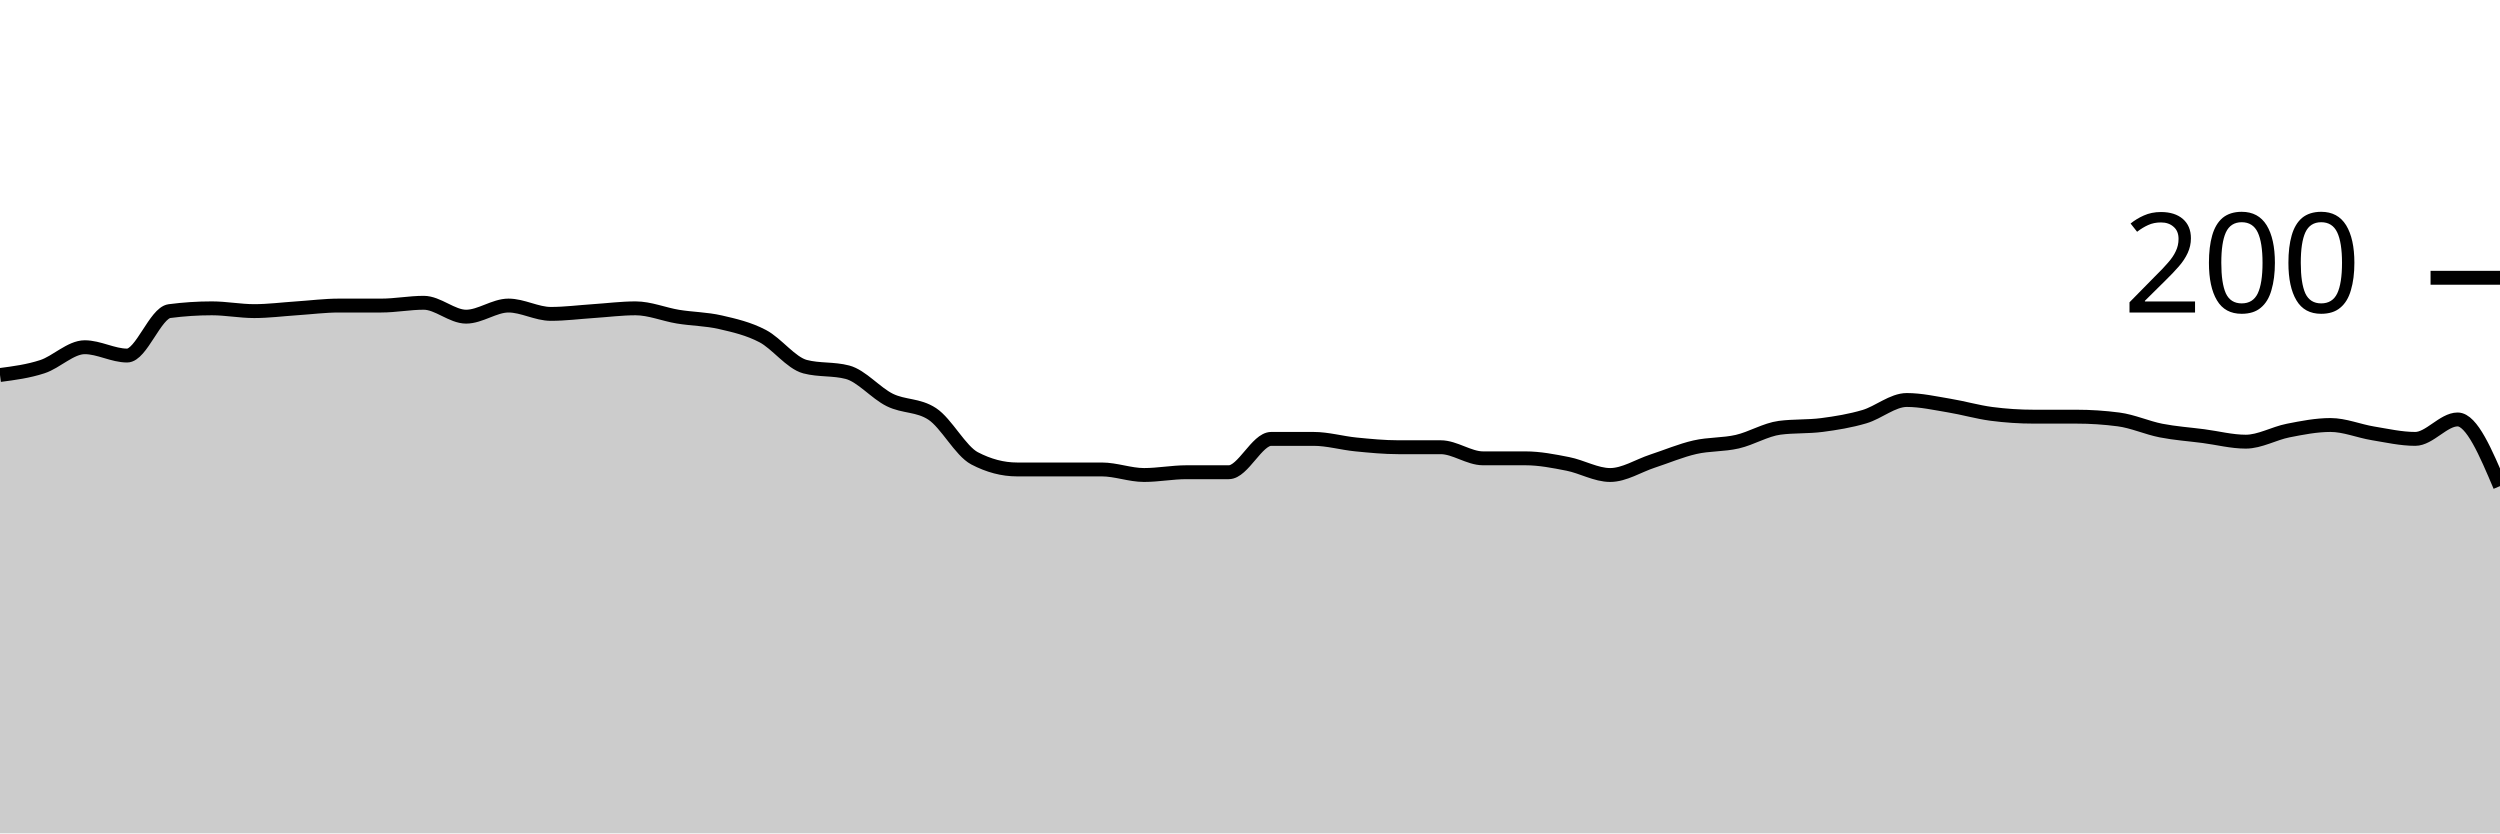
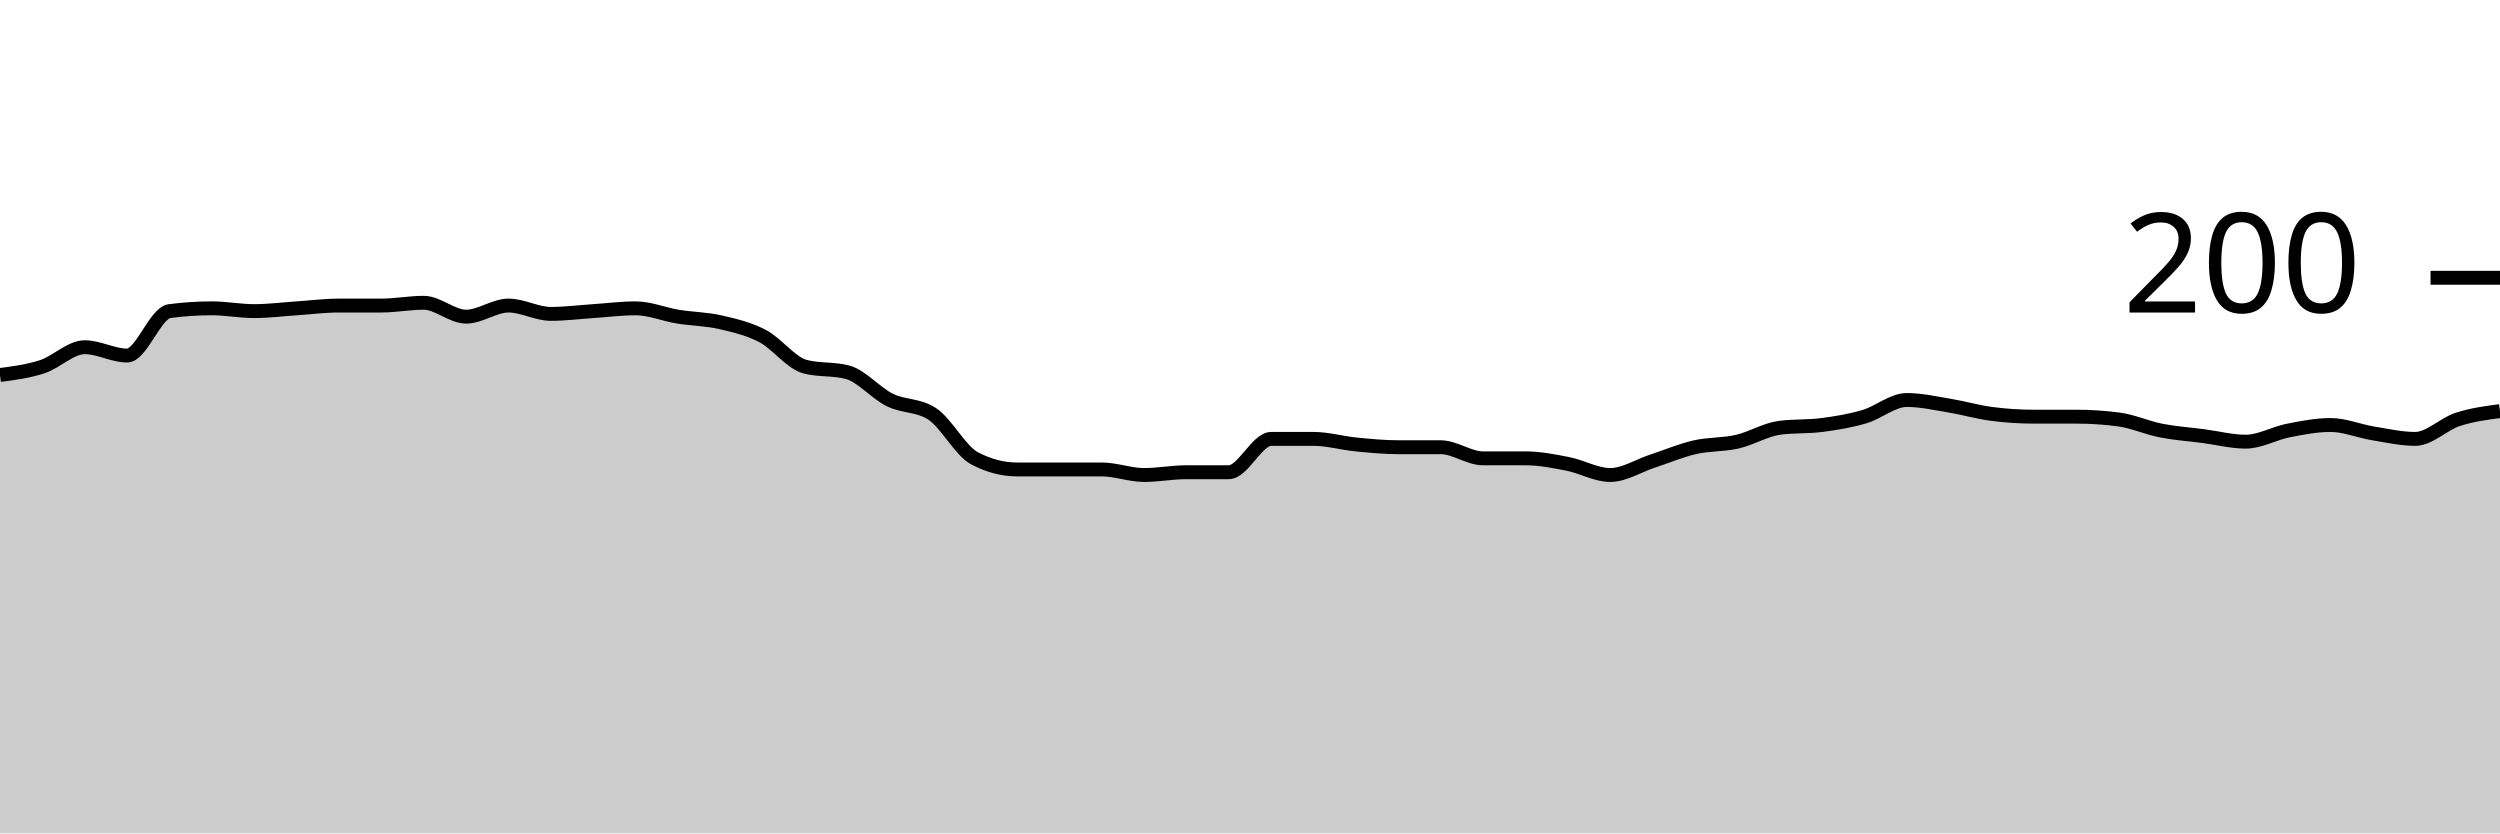
<svg xmlns="http://www.w3.org/2000/svg" viewBox="0 0 180 60">
  <g transform="translate(0,20)">
-     <path class="area" fill="rgba(0, 0, 0, 0.2)" d="M0,7C1.017,6.867,2.034,6.733,3.051,6.4C4.068,6.067,5.085,5,6.102,5C7.119,5,8.136,5.6,9.153,5.6C10.169,5.6,11.186,2.533,12.203,2.4C13.22,2.267,14.237,2.2,15.254,2.2C16.271,2.2,17.288,2.4,18.305,2.4C19.322,2.4,20.339,2.267,21.356,2.2C22.373,2.133,23.39,2,24.407,2C25.424,2,26.441,2,27.458,2C28.475,2,29.492,1.8,30.508,1.8C31.525,1.8,32.542,2.8,33.559,2.8C34.576,2.8,35.593,2,36.61,2C37.627,2,38.644,2.6,39.661,2.6C40.678,2.6,41.695,2.467,42.712,2.4C43.729,2.333,44.746,2.2,45.763,2.2C46.78,2.2,47.797,2.633,48.814,2.8C49.831,2.967,50.847,2.967,51.864,3.2C52.881,3.433,53.898,3.667,54.915,4.2C55.932,4.733,56.949,6.133,57.966,6.4C58.983,6.667,60,6.533,61.017,6.8C62.034,7.067,63.051,8.3,64.068,8.8C65.085,9.3,66.102,9.133,67.119,9.8C68.136,10.467,69.153,12.467,70.169,13C71.186,13.533,72.203,13.8,73.22,13.8C74.237,13.8,75.254,13.8,76.271,13.8C77.288,13.8,78.305,13.8,79.322,13.8C80.339,13.8,81.356,14.2,82.373,14.2C83.39,14.2,84.407,14,85.424,14C86.441,14,87.458,14,88.475,14C89.492,14,90.508,11.6,91.525,11.6C92.542,11.6,93.559,11.6,94.576,11.6C95.593,11.6,96.61,11.9,97.627,12C98.644,12.1,99.661,12.2,100.678,12.2C101.695,12.2,102.712,12.2,103.729,12.2C104.746,12.2,105.763,13,106.78,13C107.797,13,108.814,13,109.831,13C110.847,13,111.864,13.2,112.881,13.4C113.898,13.6,114.915,14.2,115.932,14.2C116.949,14.2,117.966,13.533,118.983,13.2C120,12.867,121.017,12.433,122.034,12.2C123.051,11.967,124.068,12.033,125.085,11.8C126.102,11.567,127.119,10.933,128.136,10.8C129.153,10.667,130.169,10.733,131.186,10.6C132.203,10.467,133.22,10.3,134.237,10C135.254,9.7,136.271,8.8,137.288,8.8C138.305,8.8,139.322,9.033,140.339,9.2C141.356,9.367,142.373,9.667,143.39,9.8C144.407,9.933,145.424,10,146.441,10C147.458,10,148.475,10,149.492,10C150.508,10,151.525,10.067,152.542,10.2C153.559,10.333,154.576,10.8,155.593,11C156.61,11.2,157.627,11.267,158.644,11.4C159.661,11.533,160.678,11.8,161.695,11.8C162.712,11.8,163.729,11.2,164.746,11C165.763,10.8,166.78,10.6,167.797,10.6C168.814,10.6,169.831,11.033,170.847,11.2C171.864,11.367,172.881,11.6,173.898,11.6C174.915,11.6,175.932,10.2,176.949,10.2C177.966,10.2,178.983,12.6,180,15L180,40C178.983,40,177.966,40,176.949,40C175.932,40,174.915,40,173.898,40C172.881,40,171.864,40,170.847,40C169.831,40,168.814,40,167.797,40C166.78,40,165.763,40,164.746,40C163.729,40,162.712,40,161.695,40C160.678,40,159.661,40,158.644,40C157.627,40,156.61,40,155.593,40C154.576,40,153.559,40,152.542,40C151.525,40,150.508,40,149.492,40C148.475,40,147.458,40,146.441,40C145.424,40,144.407,40,143.39,40C142.373,40,141.356,40,140.339,40C139.322,40,138.305,40,137.288,40C136.271,40,135.254,40,134.237,40C133.22,40,132.203,40,131.186,40C130.169,40,129.153,40,128.136,40C127.119,40,126.102,40,125.085,40C124.068,40,123.051,40,122.034,40C121.017,40,120,40,118.983,40C117.966,40,116.949,40,115.932,40C114.915,40,113.898,40,112.881,40C111.864,40,110.847,40,109.831,40C108.814,40,107.797,40,106.78,40C105.763,40,104.746,40,103.729,40C102.712,40,101.695,40,100.678,40C99.661,40,98.644,40,97.627,40C96.61,40,95.593,40,94.576,40C93.559,40,92.542,40,91.525,40C90.508,40,89.492,40,88.475,40C87.458,40,86.441,40,85.424,40C84.407,40,83.39,40,82.373,40C81.356,40,80.339,40,79.322,40C78.305,40,77.288,40,76.271,40C75.254,40,74.237,40,73.22,40C72.203,40,71.186,40,70.169,40C69.153,40,68.136,40,67.119,40C66.102,40,65.085,40,64.068,40C63.051,40,62.034,40,61.017,40C60,40,58.983,40,57.966,40C56.949,40,55.932,40,54.915,40C53.898,40,52.881,40,51.864,40C50.847,40,49.831,40,48.814,40C47.797,40,46.78,40,45.763,40C44.746,40,43.729,40,42.712,40C41.695,40,40.678,40,39.661,40C38.644,40,37.627,40,36.61,40C35.593,40,34.576,40,33.559,40C32.542,40,31.525,40,30.508,40C29.492,40,28.475,40,27.458,40C26.441,40,25.424,40,24.407,40C23.39,40,22.373,40,21.356,40C20.339,40,19.322,40,18.305,40C17.288,40,16.271,40,15.254,40C14.237,40,13.22,40,12.203,40C11.186,40,10.169,40,9.153,40C8.136,40,7.119,40,6.102,40C5.085,40,4.068,40,3.051,40C2.034,40,1.017,40,0,40Z" />
-     <path class="line" stroke="black" fill="none" d="M0,7C1.017,6.867,2.034,6.733,3.051,6.4C4.068,6.067,5.085,5,6.102,5C7.119,5,8.136,5.6,9.153,5.6C10.169,5.6,11.186,2.533,12.203,2.4C13.22,2.267,14.237,2.2,15.254,2.2C16.271,2.2,17.288,2.4,18.305,2.4C19.322,2.4,20.339,2.267,21.356,2.2C22.373,2.133,23.39,2,24.407,2C25.424,2,26.441,2,27.458,2C28.475,2,29.492,1.8,30.508,1.8C31.525,1.8,32.542,2.8,33.559,2.8C34.576,2.8,35.593,2,36.61,2C37.627,2,38.644,2.6,39.661,2.6C40.678,2.6,41.695,2.467,42.712,2.4C43.729,2.333,44.746,2.2,45.763,2.2C46.78,2.2,47.797,2.633,48.814,2.8C49.831,2.967,50.847,2.967,51.864,3.2C52.881,3.433,53.898,3.667,54.915,4.2C55.932,4.733,56.949,6.133,57.966,6.4C58.983,6.667,60,6.533,61.017,6.8C62.034,7.067,63.051,8.3,64.068,8.8C65.085,9.3,66.102,9.133,67.119,9.8C68.136,10.467,69.153,12.467,70.169,13C71.186,13.533,72.203,13.8,73.22,13.8C74.237,13.8,75.254,13.8,76.271,13.8C77.288,13.8,78.305,13.8,79.322,13.8C80.339,13.8,81.356,14.2,82.373,14.2C83.39,14.2,84.407,14,85.424,14C86.441,14,87.458,14,88.475,14C89.492,14,90.508,11.6,91.525,11.6C92.542,11.6,93.559,11.6,94.576,11.6C95.593,11.6,96.61,11.9,97.627,12C98.644,12.1,99.661,12.2,100.678,12.2C101.695,12.2,102.712,12.2,103.729,12.2C104.746,12.2,105.763,13,106.78,13C107.797,13,108.814,13,109.831,13C110.847,13,111.864,13.2,112.881,13.4C113.898,13.6,114.915,14.2,115.932,14.2C116.949,14.2,117.966,13.533,118.983,13.2C120,12.867,121.017,12.433,122.034,12.2C123.051,11.967,124.068,12.033,125.085,11.8C126.102,11.567,127.119,10.933,128.136,10.8C129.153,10.667,130.169,10.733,131.186,10.6C132.203,10.467,133.22,10.3,134.237,10C135.254,9.7,136.271,8.8,137.288,8.8C138.305,8.8,139.322,9.033,140.339,9.2C141.356,9.367,142.373,9.667,143.39,9.8C144.407,9.933,145.424,10,146.441,10C147.458,10,148.475,10,149.492,10C150.508,10,151.525,10.067,152.542,10.2C153.559,10.333,154.576,10.8,155.593,11C156.61,11.2,157.627,11.267,158.644,11.4C159.661,11.533,160.678,11.8,161.695,11.8C162.712,11.8,163.729,11.2,164.746,11C165.763,10.8,166.78,10.6,167.797,10.6C168.814,10.6,169.831,11.033,170.847,11.2C171.864,11.367,172.881,11.6,173.898,11.6C174.915,11.6,175.932,10.2,176.949,10.2C177.966,10.2,178.983,12.6,180,15" />
+     <path class="area" fill="rgba(0, 0, 0, 0.2)" d="M0,7C1.017,6.867,2.034,6.733,3.051,6.4C4.068,6.067,5.085,5,6.102,5C7.119,5,8.136,5.6,9.153,5.6C10.169,5.6,11.186,2.533,12.203,2.4C13.22,2.267,14.237,2.2,15.254,2.2C16.271,2.2,17.288,2.4,18.305,2.4C19.322,2.4,20.339,2.267,21.356,2.2C22.373,2.133,23.39,2,24.407,2C25.424,2,26.441,2,27.458,2C28.475,2,29.492,1.8,30.508,1.8C31.525,1.8,32.542,2.8,33.559,2.8C34.576,2.8,35.593,2,36.61,2C37.627,2,38.644,2.6,39.661,2.6C40.678,2.6,41.695,2.467,42.712,2.4C43.729,2.333,44.746,2.2,45.763,2.2C46.78,2.2,47.797,2.633,48.814,2.8C49.831,2.967,50.847,2.967,51.864,3.2C52.881,3.433,53.898,3.667,54.915,4.2C55.932,4.733,56.949,6.133,57.966,6.4C58.983,6.667,60,6.533,61.017,6.8C62.034,7.067,63.051,8.3,64.068,8.8C65.085,9.3,66.102,9.133,67.119,9.8C68.136,10.467,69.153,12.467,70.169,13C71.186,13.533,72.203,13.8,73.22,13.8C74.237,13.8,75.254,13.8,76.271,13.8C77.288,13.8,78.305,13.8,79.322,13.8C80.339,13.8,81.356,14.2,82.373,14.2C83.39,14.2,84.407,14,85.424,14C86.441,14,87.458,14,88.475,14C89.492,14,90.508,11.6,91.525,11.6C92.542,11.6,93.559,11.6,94.576,11.6C95.593,11.6,96.61,11.9,97.627,12C98.644,12.1,99.661,12.2,100.678,12.2C101.695,12.2,102.712,12.2,103.729,12.2C104.746,12.2,105.763,13,106.78,13C107.797,13,108.814,13,109.831,13C110.847,13,111.864,13.2,112.881,13.4C113.898,13.6,114.915,14.2,115.932,14.2C116.949,14.2,117.966,13.533,118.983,13.2C120,12.867,121.017,12.433,122.034,12.2C123.051,11.967,124.068,12.033,125.085,11.8C126.102,11.567,127.119,10.933,128.136,10.8C129.153,10.667,130.169,10.733,131.186,10.6C132.203,10.467,133.22,10.3,134.237,10C135.254,9.7,136.271,8.8,137.288,8.8C138.305,8.8,139.322,9.033,140.339,9.2C141.356,9.367,142.373,9.667,143.39,9.8C144.407,9.933,145.424,10,146.441,10C147.458,10,148.475,10,149.492,10C150.508,10,151.525,10.067,152.542,10.2C153.559,10.333,154.576,10.8,155.593,11C156.61,11.2,157.627,11.267,158.644,11.4C159.661,11.533,160.678,11.8,161.695,11.8C162.712,11.8,163.729,11.2,164.746,11C165.763,10.8,166.78,10.6,167.797,10.6C168.814,10.6,169.831,11.033,170.847,11.2C171.864,11.367,172.881,11.6,173.898,11.6C174.915,11.6,175.932,10.533,176.949,10.2C177.966,9.867,178.983,9.733,180,9.6L180,40C178.983,40,177.966,40,176.949,40C175.932,40,174.915,40,173.898,40C172.881,40,171.864,40,170.847,40C169.831,40,168.814,40,167.797,40C166.78,40,165.763,40,164.746,40C163.729,40,162.712,40,161.695,40C160.678,40,159.661,40,158.644,40C157.627,40,156.61,40,155.593,40C154.576,40,153.559,40,152.542,40C151.525,40,150.508,40,149.492,40C148.475,40,147.458,40,146.441,40C145.424,40,144.407,40,143.39,40C142.373,40,141.356,40,140.339,40C139.322,40,138.305,40,137.288,40C136.271,40,135.254,40,134.237,40C133.22,40,132.203,40,131.186,40C130.169,40,129.153,40,128.136,40C127.119,40,126.102,40,125.085,40C124.068,40,123.051,40,122.034,40C121.017,40,120,40,118.983,40C117.966,40,116.949,40,115.932,40C114.915,40,113.898,40,112.881,40C111.864,40,110.847,40,109.831,40C108.814,40,107.797,40,106.78,40C105.763,40,104.746,40,103.729,40C102.712,40,101.695,40,100.678,40C99.661,40,98.644,40,97.627,40C96.61,40,95.593,40,94.576,40C93.559,40,92.542,40,91.525,40C90.508,40,89.492,40,88.475,40C87.458,40,86.441,40,85.424,40C84.407,40,83.39,40,82.373,40C81.356,40,80.339,40,79.322,40C78.305,40,77.288,40,76.271,40C75.254,40,74.237,40,73.22,40C72.203,40,71.186,40,70.169,40C69.153,40,68.136,40,67.119,40C66.102,40,65.085,40,64.068,40C63.051,40,62.034,40,61.017,40C60,40,58.983,40,57.966,40C56.949,40,55.932,40,54.915,40C53.898,40,52.881,40,51.864,40C50.847,40,49.831,40,48.814,40C47.797,40,46.78,40,45.763,40C44.746,40,43.729,40,42.712,40C41.695,40,40.678,40,39.661,40C38.644,40,37.627,40,36.61,40C35.593,40,34.576,40,33.559,40C32.542,40,31.525,40,30.508,40C29.492,40,28.475,40,27.458,40C26.441,40,25.424,40,24.407,40C23.39,40,22.373,40,21.356,40C20.339,40,19.322,40,18.305,40C17.288,40,16.271,40,15.254,40C14.237,40,13.22,40,12.203,40C11.186,40,10.169,40,9.153,40C8.136,40,7.119,40,6.102,40C5.085,40,4.068,40,3.051,40C2.034,40,1.017,40,0,40Z" />
+     <path class="line" stroke="black" fill="none" d="M0,7C1.017,6.867,2.034,6.733,3.051,6.4C4.068,6.067,5.085,5,6.102,5C7.119,5,8.136,5.6,9.153,5.6C10.169,5.6,11.186,2.533,12.203,2.4C13.22,2.267,14.237,2.2,15.254,2.2C16.271,2.2,17.288,2.4,18.305,2.4C19.322,2.4,20.339,2.267,21.356,2.2C22.373,2.133,23.39,2,24.407,2C25.424,2,26.441,2,27.458,2C28.475,2,29.492,1.8,30.508,1.8C31.525,1.8,32.542,2.8,33.559,2.8C34.576,2.8,35.593,2,36.61,2C37.627,2,38.644,2.6,39.661,2.6C40.678,2.6,41.695,2.467,42.712,2.4C43.729,2.333,44.746,2.2,45.763,2.2C46.78,2.2,47.797,2.633,48.814,2.8C49.831,2.967,50.847,2.967,51.864,3.2C52.881,3.433,53.898,3.667,54.915,4.2C55.932,4.733,56.949,6.133,57.966,6.4C58.983,6.667,60,6.533,61.017,6.8C62.034,7.067,63.051,8.3,64.068,8.8C65.085,9.3,66.102,9.133,67.119,9.8C68.136,10.467,69.153,12.467,70.169,13C71.186,13.533,72.203,13.8,73.22,13.8C74.237,13.8,75.254,13.8,76.271,13.8C77.288,13.8,78.305,13.8,79.322,13.8C80.339,13.8,81.356,14.2,82.373,14.2C83.39,14.2,84.407,14,85.424,14C86.441,14,87.458,14,88.475,14C89.492,14,90.508,11.6,91.525,11.6C92.542,11.6,93.559,11.6,94.576,11.6C95.593,11.6,96.61,11.9,97.627,12C98.644,12.1,99.661,12.2,100.678,12.2C101.695,12.2,102.712,12.2,103.729,12.2C104.746,12.2,105.763,13,106.78,13C107.797,13,108.814,13,109.831,13C110.847,13,111.864,13.2,112.881,13.4C113.898,13.6,114.915,14.2,115.932,14.2C116.949,14.2,117.966,13.533,118.983,13.2C120,12.867,121.017,12.433,122.034,12.2C123.051,11.967,124.068,12.033,125.085,11.8C126.102,11.567,127.119,10.933,128.136,10.8C129.153,10.667,130.169,10.733,131.186,10.6C132.203,10.467,133.22,10.3,134.237,10C135.254,9.7,136.271,8.8,137.288,8.8C138.305,8.8,139.322,9.033,140.339,9.2C141.356,9.367,142.373,9.667,143.39,9.8C144.407,9.933,145.424,10,146.441,10C147.458,10,148.475,10,149.492,10C150.508,10,151.525,10.067,152.542,10.2C153.559,10.333,154.576,10.8,155.593,11C156.61,11.2,157.627,11.267,158.644,11.4C159.661,11.533,160.678,11.8,161.695,11.8C162.712,11.8,163.729,11.2,164.746,11C165.763,10.8,166.78,10.6,167.797,10.6C168.814,10.6,169.831,11.033,170.847,11.2C171.864,11.367,172.881,11.6,173.898,11.6C174.915,11.6,175.932,10.533,176.949,10.2C177.966,9.867,178.983,9.733,180,9.6" />
    <path class="axis-ceiling" stroke-width="1" stroke="black" fill="none" d="M175,0L180,0" />
    <text class="axis-ceiling-label" font-family="sans-serif" text-anchor="end" font-size="10px" x="170" y="2.5">200</text>
  </g>
</svg>
